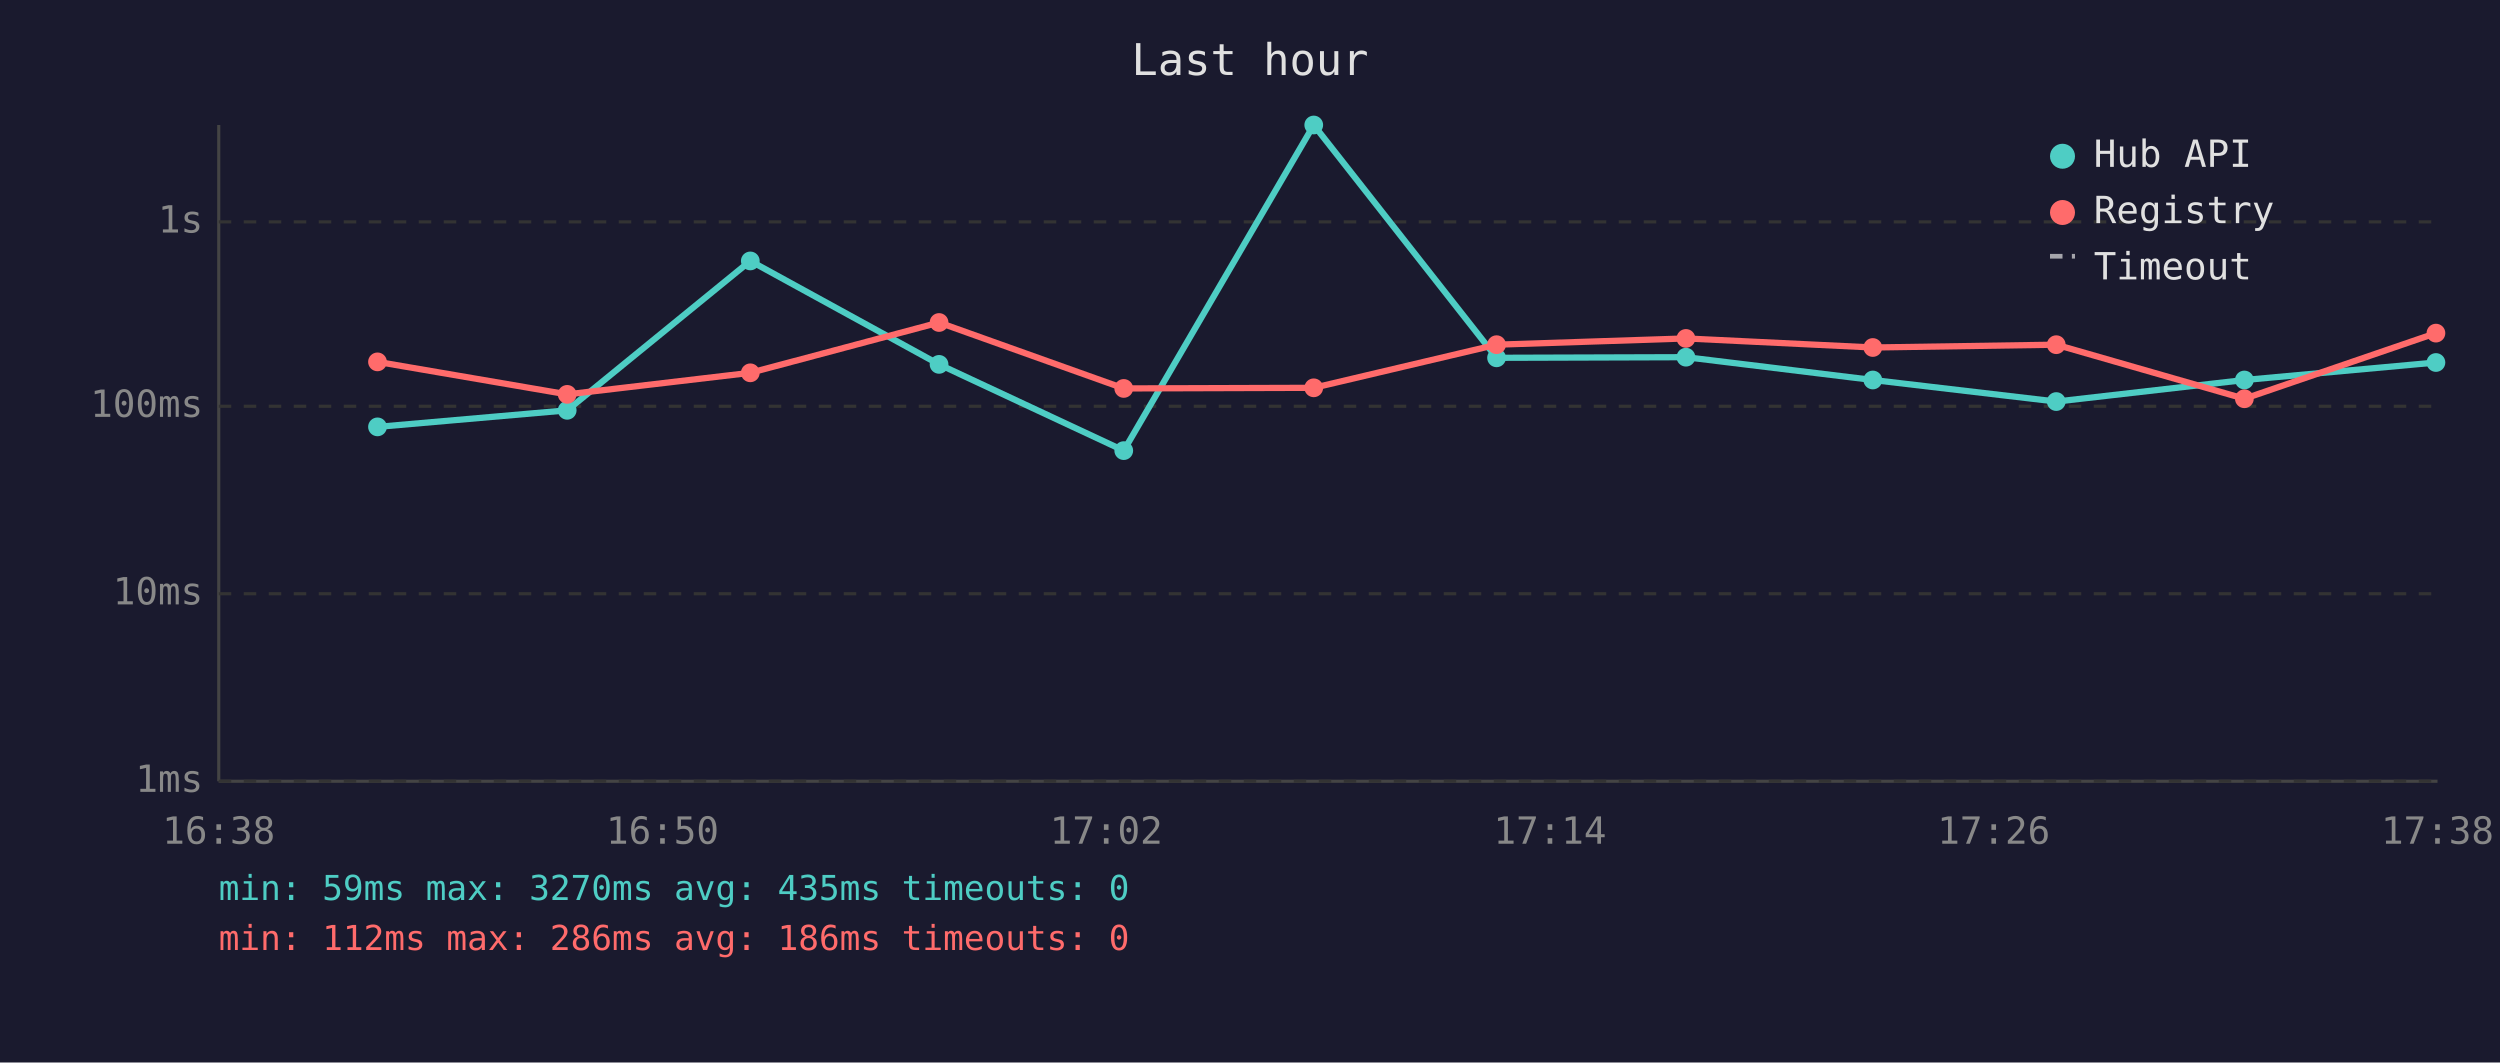
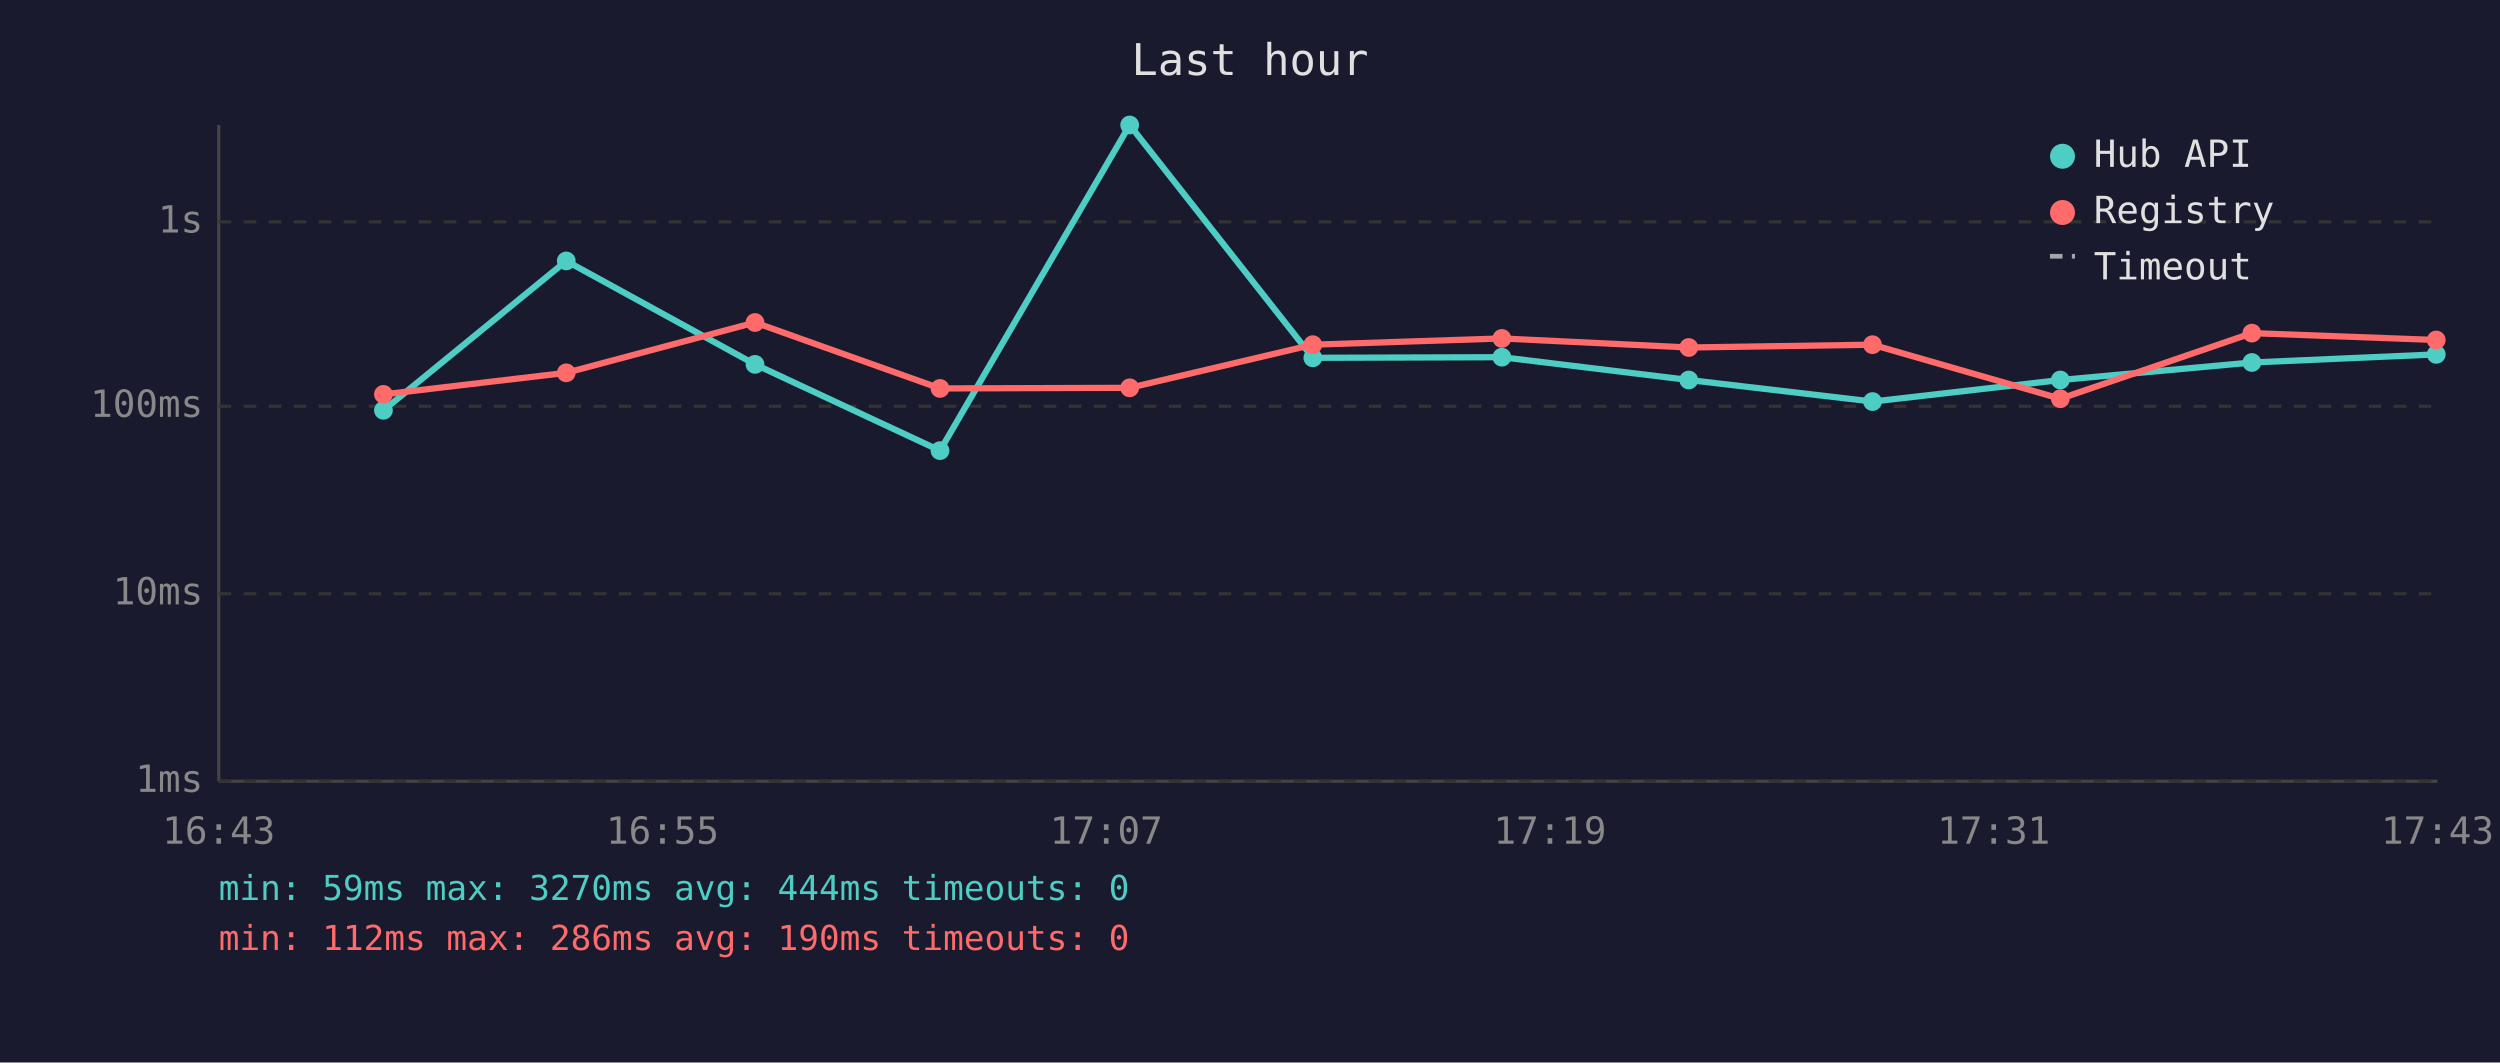
<svg xmlns="http://www.w3.org/2000/svg" viewBox="0 0 800 340" font-family="monospace" font-size="12">
  <rect width="800" height="340" fill="#1a1a2e" />
  <text x="400" y="24" fill="#e0e0e0" font-size="14" text-anchor="middle">Last hour</text>
  <line x1="70" y1="40" x2="70" y2="250" stroke="#444" stroke-width="1" />
  <line x1="70" y1="250" x2="780" y2="250" stroke="#444" stroke-width="1" />
  <line x1="70" y1="250" x2="780" y2="250" stroke="#333" stroke-width="1" stroke-dasharray="4" />
  <text x="65" y="250" fill="#888" text-anchor="end" dominant-baseline="middle">1ms</text>
  <line x1="70" y1="190" x2="780" y2="190" stroke="#333" stroke-width="1" stroke-dasharray="4" />
  <text x="65" y="190" fill="#888" text-anchor="end" dominant-baseline="middle">10ms</text>
  <line x1="70" y1="130" x2="780" y2="130" stroke="#333" stroke-width="1" stroke-dasharray="4" />
  <text x="65" y="130" fill="#888" text-anchor="end" dominant-baseline="middle">100ms</text>
  <line x1="70" y1="71" x2="780" y2="71" stroke="#333" stroke-width="1" stroke-dasharray="4" />
  <text x="65" y="71" fill="#888" text-anchor="end" dominant-baseline="middle">1s</text>
-   <text x="70" y="270" fill="#888" text-anchor="middle">16:38</text>
-   <text x="212" y="270" fill="#888" text-anchor="middle">16:50</text>
-   <text x="354" y="270" fill="#888" text-anchor="middle">17:02</text>
-   <text x="496" y="270" fill="#888" text-anchor="middle">17:14</text>
-   <text x="638" y="270" fill="#888" text-anchor="middle">17:26</text>
-   <text x="780" y="270" fill="#888" text-anchor="middle">17:38</text>
-   <polyline points="120.8,136.6 181.5,131.3 240.1,83.5 300.5,116.6 359.6,144.2 420.4,40.0 478.9,114.5 539.5,114.3 599.3,121.6 658.0,128.5 718.2,121.6 779.5,116.0" fill="none" stroke="#4ecdc4" stroke-width="2" opacity="1" />
-   <circle cx="120.8" cy="136.6" r="3" fill="#4ecdc4" />
-   <circle cx="181.5" cy="131.3" r="3" fill="#4ecdc4" />
-   <circle cx="240.1" cy="83.5" r="3" fill="#4ecdc4" />
-   <circle cx="300.5" cy="116.6" r="3" fill="#4ecdc4" />
-   <circle cx="359.6" cy="144.2" r="3" fill="#4ecdc4" />
-   <circle cx="420.4" cy="40.0" r="3" fill="#4ecdc4" />
-   <circle cx="478.9" cy="114.5" r="3" fill="#4ecdc4" />
-   <circle cx="539.5" cy="114.3" r="3" fill="#4ecdc4" />
-   <circle cx="599.3" cy="121.6" r="3" fill="#4ecdc4" />
-   <circle cx="658.0" cy="128.5" r="3" fill="#4ecdc4" />
-   <circle cx="718.2" cy="121.6" r="3" fill="#4ecdc4" />
-   <circle cx="779.5" cy="116.0" r="3" fill="#4ecdc4" />
-   <polyline points="120.8,115.8 181.5,126.2 240.1,119.3 300.5,103.2 359.6,124.3 420.4,124.1 478.9,110.3 539.5,108.3 599.3,111.2 658.0,110.3 718.2,127.6 779.5,106.6" fill="none" stroke="#ff6b6b" stroke-width="2" opacity="1" />
-   <circle cx="120.8" cy="115.8" r="3" fill="#ff6b6b" />
-   <circle cx="181.5" cy="126.2" r="3" fill="#ff6b6b" />
-   <circle cx="240.1" cy="119.3" r="3" fill="#ff6b6b" />
-   <circle cx="300.5" cy="103.2" r="3" fill="#ff6b6b" />
-   <circle cx="359.6" cy="124.3" r="3" fill="#ff6b6b" />
-   <circle cx="420.4" cy="124.1" r="3" fill="#ff6b6b" />
-   <circle cx="478.9" cy="110.3" r="3" fill="#ff6b6b" />
-   <circle cx="539.5" cy="108.3" r="3" fill="#ff6b6b" />
-   <circle cx="599.3" cy="111.2" r="3" fill="#ff6b6b" />
-   <circle cx="658.0" cy="110.3" r="3" fill="#ff6b6b" />
-   <circle cx="718.2" cy="127.6" r="3" fill="#ff6b6b" />
-   <circle cx="779.5" cy="106.6" r="3" fill="#ff6b6b" />
+   <text x="70" y="270" fill="#888" text-anchor="middle">16:43</text>
+   <text x="212" y="270" fill="#888" text-anchor="middle">16:55</text>
+   <text x="354" y="270" fill="#888" text-anchor="middle">17:07</text>
+   <text x="496" y="270" fill="#888" text-anchor="middle">17:19</text>
+   <text x="638" y="270" fill="#888" text-anchor="middle">17:31</text>
+   <text x="780" y="270" fill="#888" text-anchor="middle">17:43</text>
+   <polyline points="122.7,131.3 181.2,83.5 241.6,116.6 300.8,144.2 361.5,40.0 420.1,114.5 480.6,114.3 540.4,121.6 599.2,128.5 659.3,121.6 720.6,116.0 779.6,113.4" fill="none" stroke="#4ecdc4" stroke-width="2" opacity="1" />
+   <circle cx="122.7" cy="131.3" r="3" fill="#4ecdc4" />
+   <circle cx="181.2" cy="83.5" r="3" fill="#4ecdc4" />
+   <circle cx="241.6" cy="116.6" r="3" fill="#4ecdc4" />
+   <circle cx="300.8" cy="144.2" r="3" fill="#4ecdc4" />
+   <circle cx="361.5" cy="40.0" r="3" fill="#4ecdc4" />
+   <circle cx="420.1" cy="114.5" r="3" fill="#4ecdc4" />
+   <circle cx="480.6" cy="114.3" r="3" fill="#4ecdc4" />
+   <circle cx="540.4" cy="121.6" r="3" fill="#4ecdc4" />
+   <circle cx="599.2" cy="128.5" r="3" fill="#4ecdc4" />
+   <circle cx="659.3" cy="121.6" r="3" fill="#4ecdc4" />
+   <circle cx="720.6" cy="116.0" r="3" fill="#4ecdc4" />
+   <circle cx="779.6" cy="113.4" r="3" fill="#4ecdc4" />
+   <polyline points="122.7,126.2 181.2,119.3 241.6,103.2 300.8,124.3 361.5,124.1 420.1,110.3 480.6,108.3 540.4,111.2 599.2,110.3 659.3,127.6 720.6,106.6 779.6,108.8" fill="none" stroke="#ff6b6b" stroke-width="2" opacity="1" />
+   <circle cx="122.7" cy="126.2" r="3" fill="#ff6b6b" />
+   <circle cx="181.2" cy="119.3" r="3" fill="#ff6b6b" />
+   <circle cx="241.6" cy="103.2" r="3" fill="#ff6b6b" />
+   <circle cx="300.8" cy="124.3" r="3" fill="#ff6b6b" />
+   <circle cx="361.5" cy="124.1" r="3" fill="#ff6b6b" />
+   <circle cx="420.1" cy="110.3" r="3" fill="#ff6b6b" />
+   <circle cx="480.6" cy="108.3" r="3" fill="#ff6b6b" />
+   <circle cx="540.4" cy="111.2" r="3" fill="#ff6b6b" />
+   <circle cx="599.2" cy="110.3" r="3" fill="#ff6b6b" />
+   <circle cx="659.3" cy="127.6" r="3" fill="#ff6b6b" />
+   <circle cx="720.6" cy="106.6" r="3" fill="#ff6b6b" />
+   <circle cx="779.6" cy="108.8" r="3" fill="#ff6b6b" />
  <circle cx="660" cy="50" r="4" fill="#4ecdc4" />
  <text x="670" y="50" fill="#e0e0e0" dominant-baseline="middle">Hub API</text>
  <circle cx="660" cy="68" r="4" fill="#ff6b6b" />
  <text x="670" y="68" fill="#e0e0e0" dominant-baseline="middle">Registry</text>
  <line x1="656" y1="82" x2="664" y2="82" stroke="#e0e0e0" stroke-width="1.5" stroke-dasharray="4,3" opacity="0.7" />
  <text x="670" y="86" fill="#e0e0e0" dominant-baseline="middle">Timeout</text>
-   <text x="70" y="288" fill="#4ecdc4" font-size="11">min: 59ms  max: 3270ms  avg: 435ms  timeouts: 0</text>
-   <text x="70" y="304" fill="#ff6b6b" font-size="11">min: 112ms  max: 286ms  avg: 186ms  timeouts: 0</text>
+   <text x="70" y="288" fill="#4ecdc4" font-size="11">min: 59ms  max: 3270ms  avg: 444ms  timeouts: 0</text>
+   <text x="70" y="304" fill="#ff6b6b" font-size="11">min: 112ms  max: 286ms  avg: 190ms  timeouts: 0</text>
</svg>
